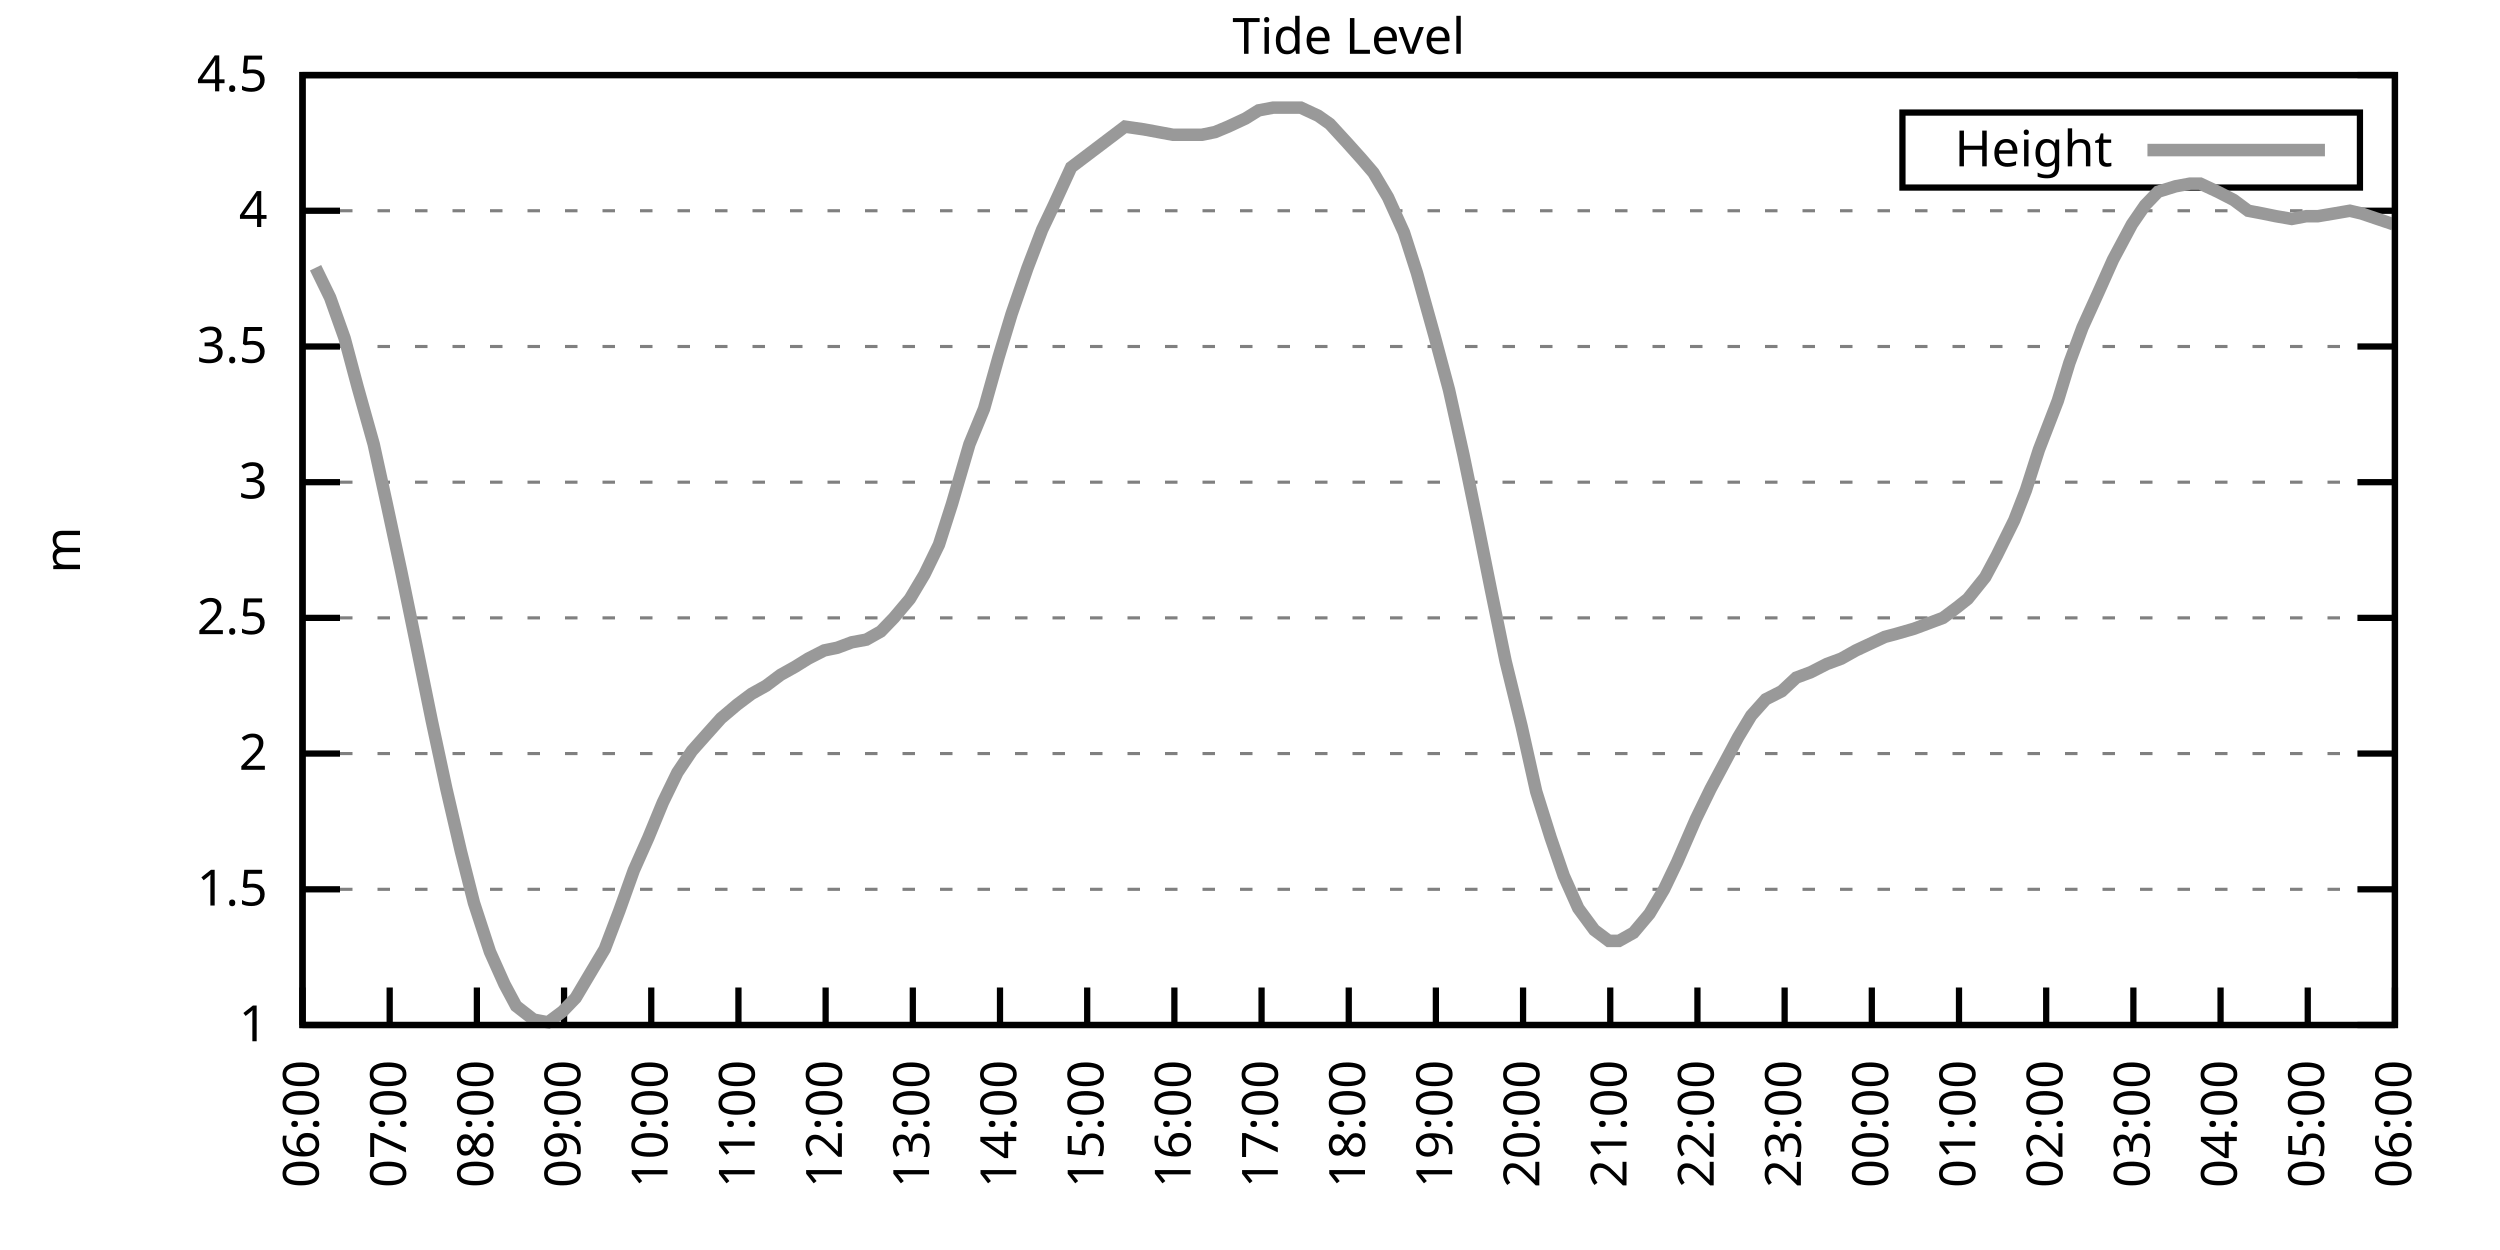
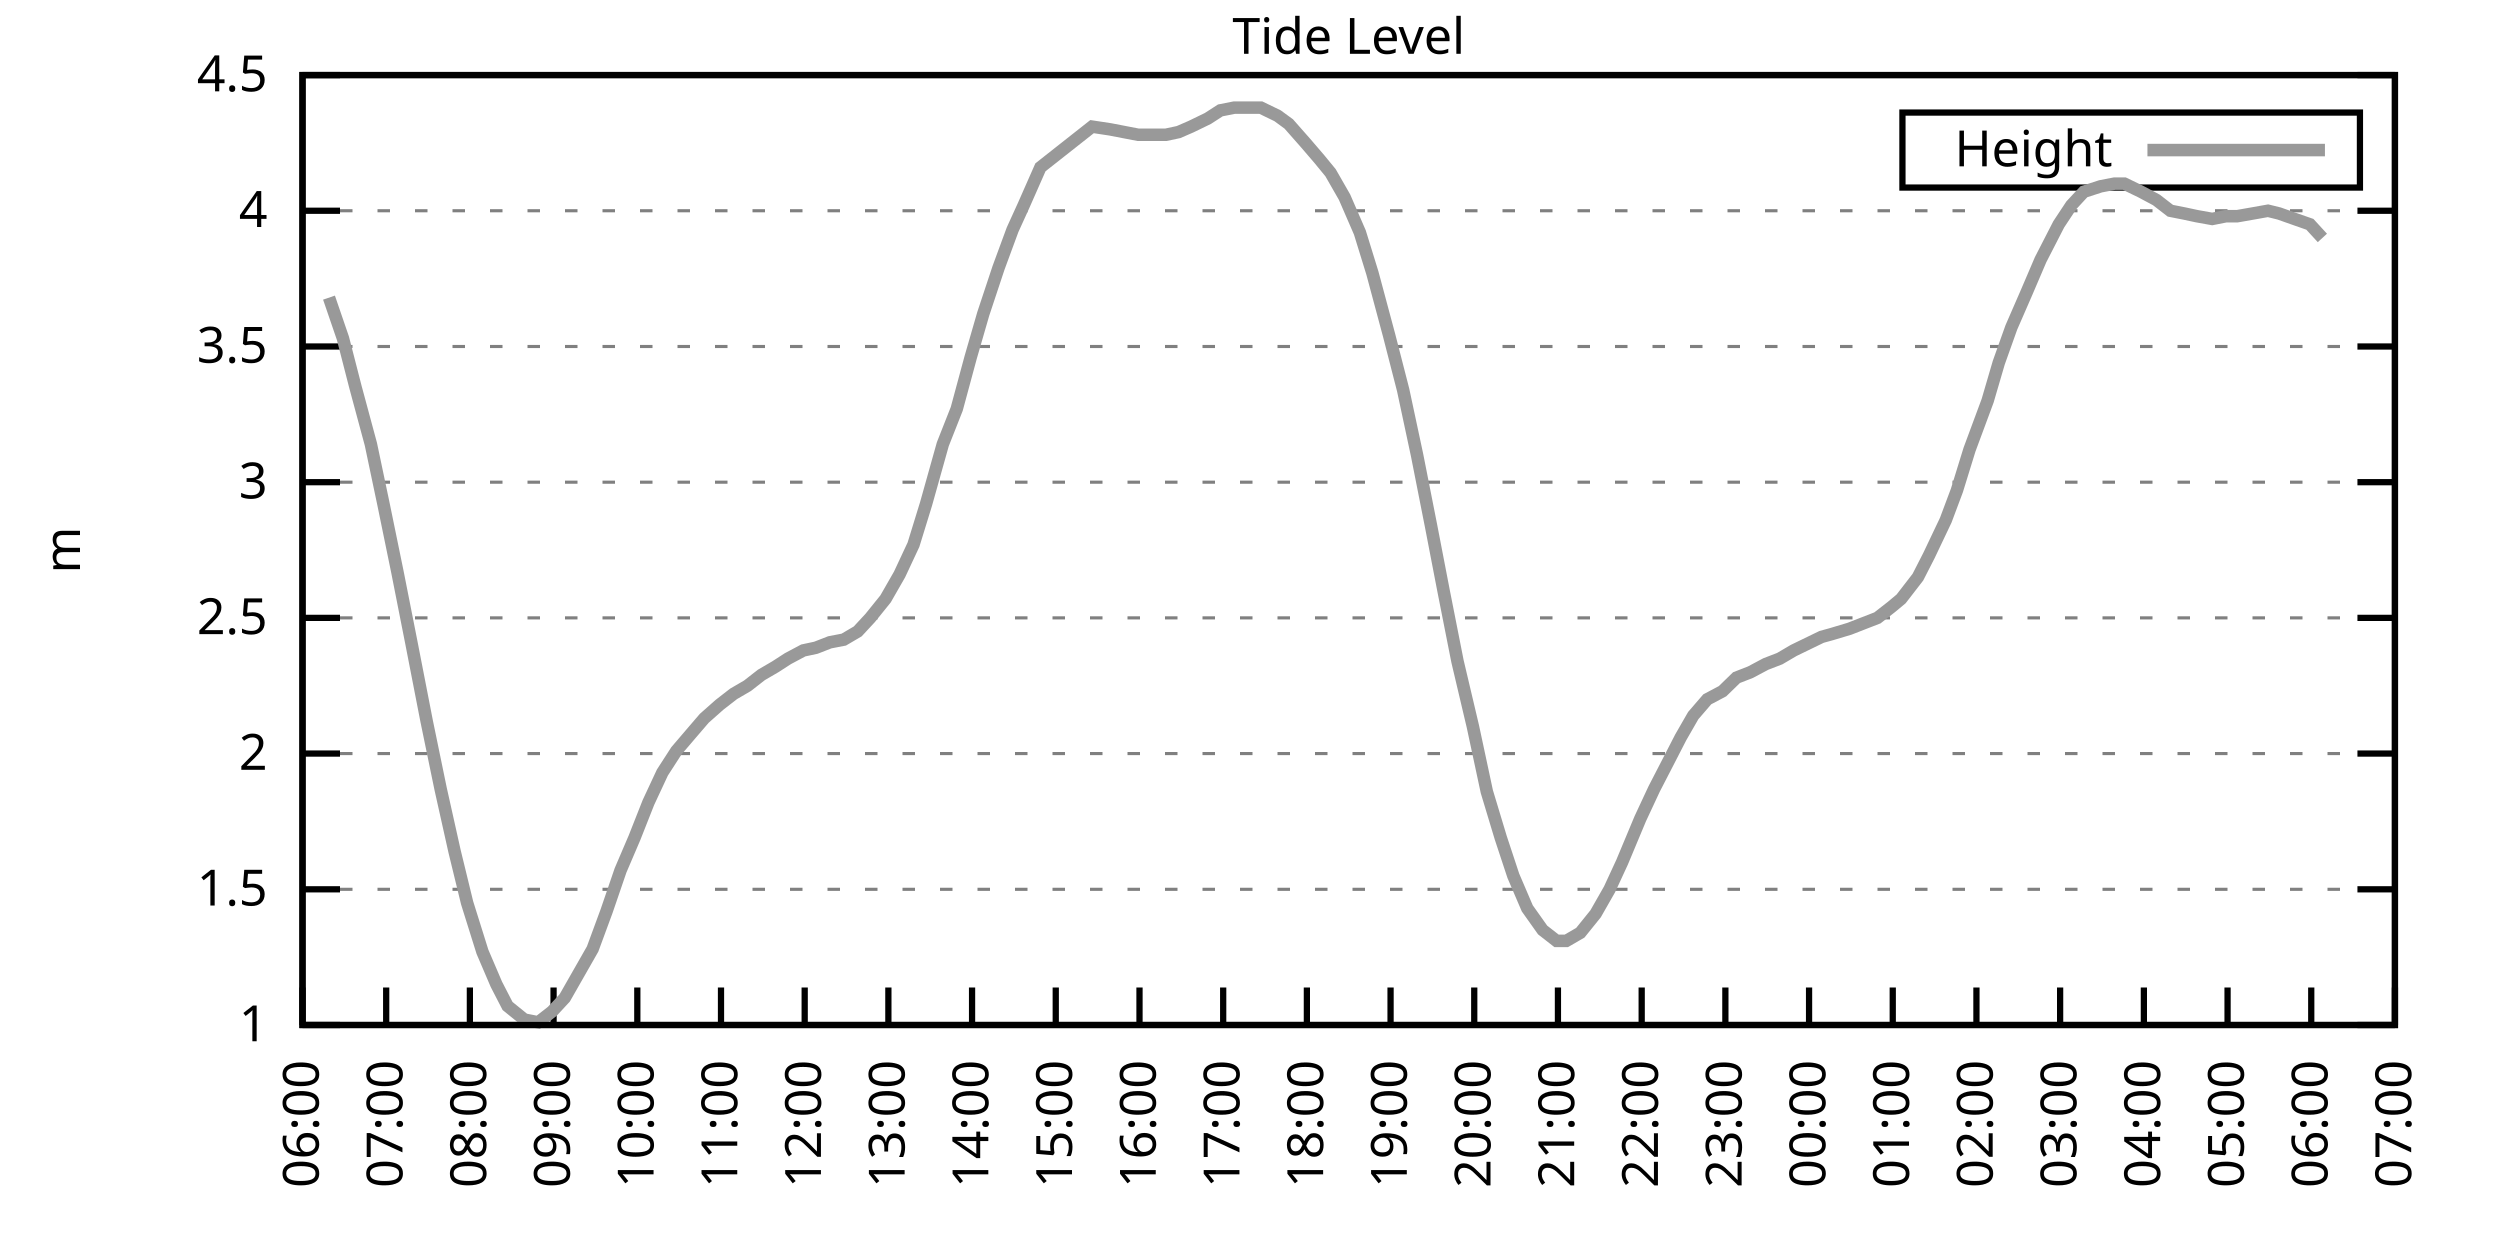
<svg xmlns="http://www.w3.org/2000/svg" xmlns:xlink="http://www.w3.org/1999/xlink" width="400" height="200" viewBox="0 0 400 200">
  <g id="gnuplot_canvas">
    <rect x="0" y="0" width="400" height="200" fill="none" />
    <defs>
      <circle id="gpDot" r="0.5" stroke-width="0.5" stroke="currentColor" />
      <path id="gpPt0" stroke-width="0.333" stroke="currentColor" d="M-1,0 h2 M0,-1 v2" />
      <path id="gpPt1" stroke-width="0.333" stroke="currentColor" d="M-1,-1 L1,1 M1,-1 L-1,1" />
      <path id="gpPt2" stroke-width="0.333" stroke="currentColor" d="M-1,0 L1,0 M0,-1 L0,1 M-1,-1 L1,1 M-1,1 L1,-1" />
      <rect id="gpPt3" stroke-width="0.333" stroke="currentColor" x="-1" y="-1" width="2" height="2" />
      <rect id="gpPt4" stroke-width="0.333" stroke="currentColor" fill="currentColor" x="-1" y="-1" width="2" height="2" />
      <circle id="gpPt5" stroke-width="0.333" stroke="currentColor" cx="0" cy="0" r="1" />
      <use xlink:href="#gpPt5" id="gpPt6" fill="currentColor" stroke="none" />
      <path id="gpPt7" stroke-width="0.333" stroke="currentColor" d="M0,-1.33 L-1.33,0.67 L1.33,0.67 z" />
      <use xlink:href="#gpPt7" id="gpPt8" fill="currentColor" stroke="none" />
      <use xlink:href="#gpPt7" id="gpPt9" stroke="currentColor" transform="rotate(180)" />
      <use xlink:href="#gpPt9" id="gpPt10" fill="currentColor" stroke="none" />
      <use xlink:href="#gpPt3" id="gpPt11" stroke="currentColor" transform="rotate(45)" />
      <use xlink:href="#gpPt11" id="gpPt12" fill="currentColor" stroke="none" />
      <path id="gpPt13" stroke-width="0.333" stroke="currentColor" d="M0,1.330 L1.265,0.411 L0.782,-1.067 L-0.782,-1.076 L-1.265,0.411 z" />
      <use xlink:href="#gpPt13" id="gpPt14" fill="currentColor" stroke="none" />
      <filter id="textbox" filterUnits="objectBoundingBox" x="0" y="0" height="1" width="1">
        <feFlood flood-color="white" flood-opacity="1" result="bgnd" />
        <feComposite in="SourceGraphic" in2="bgnd" operator="atop" />
      </filter>
      <filter id="greybox" filterUnits="objectBoundingBox" x="0" y="0" height="1" width="1">
        <feFlood flood-color="lightgrey" flood-opacity="1" result="grey" />
        <feComposite in="SourceGraphic" in2="grey" operator="atop" />
      </filter>
    </defs>
    <g fill="none" color="white" stroke="currentColor" stroke-width="1.00" stroke-linecap="butt" stroke-linejoin="miter">
</g>
    <g fill="none" color="black" stroke="currentColor" stroke-width="1.00" stroke-linecap="butt" stroke-linejoin="miter">
      <g stroke="none" shape-rendering="crispEdges">
        <polygon fill="rgb(255, 255, 255)" points="48.40,164.00 383.18,164.00 383.18,12.02 48.40,12.02 " />
      </g>
    </g>
    <g fill="none" color="black" stroke="currentColor" stroke-width="1.00" stroke-linecap="butt" stroke-linejoin="miter">
</g>
    <g fill="none" color="black" stroke="black" stroke-width="0.50" stroke-linecap="butt" stroke-linejoin="miter">
</g>
    <g fill="none" color="gray" stroke="currentColor" stroke-width="0.50" stroke-linecap="butt" stroke-linejoin="miter">
      <path stroke="gray" stroke-dasharray="2,4" class="gridline" d="M48.40,164.00 L383.19,164.00  " />
    </g>
    <g fill="none" color="gray" stroke="gray" stroke-width="1.00" stroke-linecap="butt" stroke-linejoin="miter">
</g>
    <g fill="none" color="black" stroke="currentColor" stroke-width="1.00" stroke-linecap="butt" stroke-linejoin="miter">
      <path stroke="black" d="M48.40,164.00 L54.40,164.00 M383.19,164.00 L377.19,164.00  " />
      <g transform="translate(42.80,166.60)" stroke="none" fill="black" font-family="Sans" font-size="8.00" text-anchor="end">
        <text>
          <tspan font-family="Sans"> 1</tspan>
        </text>
      </g>
    </g>
    <g fill="none" color="black" stroke="currentColor" stroke-width="1.00" stroke-linecap="butt" stroke-linejoin="miter">
</g>
    <g fill="none" color="black" stroke="black" stroke-width="0.50" stroke-linecap="butt" stroke-linejoin="miter">
</g>
    <g fill="none" color="gray" stroke="currentColor" stroke-width="0.50" stroke-linecap="butt" stroke-linejoin="miter">
      <path stroke="gray" stroke-dasharray="2,4" class="gridline" d="M48.40,142.29 L383.19,142.29  " />
    </g>
    <g fill="none" color="gray" stroke="gray" stroke-width="1.00" stroke-linecap="butt" stroke-linejoin="miter">
</g>
    <g fill="none" color="black" stroke="currentColor" stroke-width="1.00" stroke-linecap="butt" stroke-linejoin="miter">
      <path stroke="black" d="M48.40,142.29 L54.40,142.29 M383.19,142.29 L377.19,142.29  " />
      <g transform="translate(42.80,144.89)" stroke="none" fill="black" font-family="Sans" font-size="8.00" text-anchor="end">
        <text>
          <tspan font-family="Sans"> 1.5</tspan>
        </text>
      </g>
    </g>
    <g fill="none" color="black" stroke="currentColor" stroke-width="1.00" stroke-linecap="butt" stroke-linejoin="miter">
</g>
    <g fill="none" color="black" stroke="black" stroke-width="0.50" stroke-linecap="butt" stroke-linejoin="miter">
</g>
    <g fill="none" color="gray" stroke="currentColor" stroke-width="0.50" stroke-linecap="butt" stroke-linejoin="miter">
      <path stroke="gray" stroke-dasharray="2,4" class="gridline" d="M48.40,120.57 L383.19,120.57  " />
    </g>
    <g fill="none" color="gray" stroke="gray" stroke-width="1.00" stroke-linecap="butt" stroke-linejoin="miter">
</g>
    <g fill="none" color="black" stroke="currentColor" stroke-width="1.00" stroke-linecap="butt" stroke-linejoin="miter">
      <path stroke="black" d="M48.40,120.57 L54.40,120.57 M383.19,120.57 L377.19,120.57  " />
      <g transform="translate(42.80,123.17)" stroke="none" fill="black" font-family="Sans" font-size="8.00" text-anchor="end">
        <text>
          <tspan font-family="Sans"> 2</tspan>
        </text>
      </g>
    </g>
    <g fill="none" color="black" stroke="currentColor" stroke-width="1.00" stroke-linecap="butt" stroke-linejoin="miter">
</g>
    <g fill="none" color="black" stroke="black" stroke-width="0.50" stroke-linecap="butt" stroke-linejoin="miter">
</g>
    <g fill="none" color="gray" stroke="currentColor" stroke-width="0.50" stroke-linecap="butt" stroke-linejoin="miter">
      <path stroke="gray" stroke-dasharray="2,4" class="gridline" d="M48.40,98.86 L383.19,98.86  " />
    </g>
    <g fill="none" color="gray" stroke="gray" stroke-width="1.00" stroke-linecap="butt" stroke-linejoin="miter">
</g>
    <g fill="none" color="black" stroke="currentColor" stroke-width="1.00" stroke-linecap="butt" stroke-linejoin="miter">
      <path stroke="black" d="M48.40,98.86 L54.40,98.86 M383.19,98.86 L377.19,98.86  " />
      <g transform="translate(42.80,101.46)" stroke="none" fill="black" font-family="Sans" font-size="8.00" text-anchor="end">
        <text>
          <tspan font-family="Sans"> 2.5</tspan>
        </text>
      </g>
    </g>
    <g fill="none" color="black" stroke="currentColor" stroke-width="1.00" stroke-linecap="butt" stroke-linejoin="miter">
</g>
    <g fill="none" color="black" stroke="black" stroke-width="0.50" stroke-linecap="butt" stroke-linejoin="miter">
</g>
    <g fill="none" color="gray" stroke="currentColor" stroke-width="0.50" stroke-linecap="butt" stroke-linejoin="miter">
      <path stroke="gray" stroke-dasharray="2,4" class="gridline" d="M48.40,77.15 L383.19,77.15  " />
    </g>
    <g fill="none" color="gray" stroke="gray" stroke-width="1.00" stroke-linecap="butt" stroke-linejoin="miter">
</g>
    <g fill="none" color="black" stroke="currentColor" stroke-width="1.00" stroke-linecap="butt" stroke-linejoin="miter">
      <path stroke="black" d="M48.40,77.15 L54.40,77.15 M383.19,77.15 L377.19,77.15  " />
      <g transform="translate(42.80,79.75)" stroke="none" fill="black" font-family="Sans" font-size="8.00" text-anchor="end">
        <text>
          <tspan font-family="Sans"> 3</tspan>
        </text>
      </g>
    </g>
    <g fill="none" color="black" stroke="currentColor" stroke-width="1.00" stroke-linecap="butt" stroke-linejoin="miter">
</g>
    <g fill="none" color="black" stroke="black" stroke-width="0.50" stroke-linecap="butt" stroke-linejoin="miter">
</g>
    <g fill="none" color="gray" stroke="currentColor" stroke-width="0.50" stroke-linecap="butt" stroke-linejoin="miter">
      <path stroke="gray" stroke-dasharray="2,4" class="gridline" d="M48.40,55.44 L383.19,55.44  " />
    </g>
    <g fill="none" color="gray" stroke="gray" stroke-width="1.00" stroke-linecap="butt" stroke-linejoin="miter">
</g>
    <g fill="none" color="black" stroke="currentColor" stroke-width="1.00" stroke-linecap="butt" stroke-linejoin="miter">
      <path stroke="black" d="M48.40,55.44 L54.40,55.44 M383.19,55.44 L377.19,55.44  " />
      <g transform="translate(42.80,58.04)" stroke="none" fill="black" font-family="Sans" font-size="8.00" text-anchor="end">
        <text>
          <tspan font-family="Sans"> 3.5</tspan>
        </text>
      </g>
    </g>
    <g fill="none" color="black" stroke="currentColor" stroke-width="1.00" stroke-linecap="butt" stroke-linejoin="miter">
</g>
    <g fill="none" color="black" stroke="black" stroke-width="0.50" stroke-linecap="butt" stroke-linejoin="miter">
</g>
    <g fill="none" color="gray" stroke="currentColor" stroke-width="0.50" stroke-linecap="butt" stroke-linejoin="miter">
      <path stroke="gray" stroke-dasharray="2,4" class="gridline" d="M48.40,33.72 L383.19,33.72  " />
    </g>
    <g fill="none" color="gray" stroke="gray" stroke-width="1.00" stroke-linecap="butt" stroke-linejoin="miter">
</g>
    <g fill="none" color="black" stroke="currentColor" stroke-width="1.00" stroke-linecap="butt" stroke-linejoin="miter">
      <path stroke="black" d="M48.40,33.72 L54.40,33.72 M383.19,33.72 L377.19,33.72  " />
      <g transform="translate(42.80,36.32)" stroke="none" fill="black" font-family="Sans" font-size="8.00" text-anchor="end">
        <text>
          <tspan font-family="Sans"> 4</tspan>
        </text>
      </g>
    </g>
    <g fill="none" color="black" stroke="currentColor" stroke-width="1.00" stroke-linecap="butt" stroke-linejoin="miter">
</g>
    <g fill="none" color="black" stroke="black" stroke-width="0.50" stroke-linecap="butt" stroke-linejoin="miter">
</g>
    <g fill="none" color="gray" stroke="currentColor" stroke-width="0.50" stroke-linecap="butt" stroke-linejoin="miter">
      <path stroke="gray" stroke-dasharray="2,4" class="gridline" d="M48.40,12.01 L383.19,12.01  " />
    </g>
    <g fill="none" color="gray" stroke="gray" stroke-width="1.00" stroke-linecap="butt" stroke-linejoin="miter">
</g>
    <g fill="none" color="black" stroke="currentColor" stroke-width="1.00" stroke-linecap="butt" stroke-linejoin="miter">
      <path stroke="black" d="M48.40,12.01 L54.40,12.01 M383.19,12.01 L377.19,12.01  " />
      <g transform="translate(42.80,14.61)" stroke="none" fill="black" font-family="Sans" font-size="8.00" text-anchor="end">
        <text>
          <tspan font-family="Sans"> 4.5</tspan>
        </text>
      </g>
    </g>
    <g fill="none" color="black" stroke="currentColor" stroke-width="1.00" stroke-linecap="butt" stroke-linejoin="miter">
      <path stroke="black" d="M48.40,164.00 L48.40,158.00  " />
      <g transform="translate(51.00,169.60) rotate(270.00)" stroke="none" fill="black" font-family="Sans" font-size="8.00" text-anchor="end">
        <text>
          <tspan font-family="Sans">06:00</tspan>
        </text>
      </g>
    </g>
    <g fill="none" color="black" stroke="currentColor" stroke-width="1.00" stroke-linecap="butt" stroke-linejoin="miter">
-       <path stroke="black" d="M62.35,164.00 L62.35,158.00  " />
-       <g transform="translate(64.95,169.60) rotate(270.00)" stroke="none" fill="black" font-family="Sans" font-size="8.00" text-anchor="end">
+       <path stroke="black" d="M61.79,164.00 L61.79,158.00  " />
+       <g transform="translate(64.39,169.60) rotate(270.00)" stroke="none" fill="black" font-family="Sans" font-size="8.00" text-anchor="end">
        <text>
          <tspan font-family="Sans">07:00</tspan>
        </text>
      </g>
    </g>
    <g fill="none" color="black" stroke="currentColor" stroke-width="1.00" stroke-linecap="butt" stroke-linejoin="miter">
-       <path stroke="black" d="M76.30,164.00 L76.30,158.00  " />
-       <g transform="translate(78.90,169.60) rotate(270.00)" stroke="none" fill="black" font-family="Sans" font-size="8.00" text-anchor="end">
+       <path stroke="black" d="M75.18,164.00 L75.18,158.00  " />
+       <g transform="translate(77.78,169.60) rotate(270.00)" stroke="none" fill="black" font-family="Sans" font-size="8.00" text-anchor="end">
        <text>
          <tspan font-family="Sans">08:00</tspan>
        </text>
      </g>
    </g>
    <g fill="none" color="black" stroke="currentColor" stroke-width="1.00" stroke-linecap="butt" stroke-linejoin="miter">
-       <path stroke="black" d="M90.25,164.00 L90.25,158.00  " />
-       <g transform="translate(92.85,169.60) rotate(270.00)" stroke="none" fill="black" font-family="Sans" font-size="8.00" text-anchor="end">
+       <path stroke="black" d="M88.57,164.00 L88.57,158.00  " />
+       <g transform="translate(91.17,169.60) rotate(270.00)" stroke="none" fill="black" font-family="Sans" font-size="8.00" text-anchor="end">
        <text>
          <tspan font-family="Sans">09:00</tspan>
        </text>
      </g>
    </g>
    <g fill="none" color="black" stroke="currentColor" stroke-width="1.00" stroke-linecap="butt" stroke-linejoin="miter">
-       <path stroke="black" d="M104.20,164.00 L104.20,158.00  " />
-       <g transform="translate(106.80,169.60) rotate(270.00)" stroke="none" fill="black" font-family="Sans" font-size="8.00" text-anchor="end">
+       <path stroke="black" d="M101.97,164.00 L101.97,158.00  " />
+       <g transform="translate(104.57,169.60) rotate(270.00)" stroke="none" fill="black" font-family="Sans" font-size="8.00" text-anchor="end">
        <text>
          <tspan font-family="Sans">10:00</tspan>
        </text>
      </g>
    </g>
    <g fill="none" color="black" stroke="currentColor" stroke-width="1.00" stroke-linecap="butt" stroke-linejoin="miter">
-       <path stroke="black" d="M118.15,164.00 L118.15,158.00  " />
-       <g transform="translate(120.75,169.60) rotate(270.00)" stroke="none" fill="black" font-family="Sans" font-size="8.00" text-anchor="end">
+       <path stroke="black" d="M115.36,164.00 L115.36,158.00  " />
+       <g transform="translate(117.96,169.60) rotate(270.00)" stroke="none" fill="black" font-family="Sans" font-size="8.00" text-anchor="end">
        <text>
          <tspan font-family="Sans">11:00</tspan>
        </text>
      </g>
    </g>
    <g fill="none" color="black" stroke="currentColor" stroke-width="1.00" stroke-linecap="butt" stroke-linejoin="miter">
-       <path stroke="black" d="M132.10,164.00 L132.10,158.00  " />
-       <g transform="translate(134.70,169.60) rotate(270.00)" stroke="none" fill="black" font-family="Sans" font-size="8.00" text-anchor="end">
+       <path stroke="black" d="M128.75,164.00 L128.75,158.00  " />
+       <g transform="translate(131.35,169.60) rotate(270.00)" stroke="none" fill="black" font-family="Sans" font-size="8.00" text-anchor="end">
        <text>
          <tspan font-family="Sans">12:00</tspan>
        </text>
      </g>
    </g>
    <g fill="none" color="black" stroke="currentColor" stroke-width="1.00" stroke-linecap="butt" stroke-linejoin="miter">
-       <path stroke="black" d="M146.05,164.00 L146.05,158.00  " />
-       <g transform="translate(148.65,169.60) rotate(270.00)" stroke="none" fill="black" font-family="Sans" font-size="8.00" text-anchor="end">
+       <path stroke="black" d="M142.14,164.00 L142.14,158.00  " />
+       <g transform="translate(144.74,169.60) rotate(270.00)" stroke="none" fill="black" font-family="Sans" font-size="8.00" text-anchor="end">
        <text>
          <tspan font-family="Sans">13:00</tspan>
        </text>
      </g>
    </g>
    <g fill="none" color="black" stroke="currentColor" stroke-width="1.00" stroke-linecap="butt" stroke-linejoin="miter">
-       <path stroke="black" d="M160.00,164.00 L160.00,158.00  " />
-       <g transform="translate(162.60,169.60) rotate(270.00)" stroke="none" fill="black" font-family="Sans" font-size="8.00" text-anchor="end">
+       <path stroke="black" d="M155.53,164.00 L155.53,158.00  " />
+       <g transform="translate(158.13,169.60) rotate(270.00)" stroke="none" fill="black" font-family="Sans" font-size="8.00" text-anchor="end">
        <text>
          <tspan font-family="Sans">14:00</tspan>
        </text>
      </g>
    </g>
    <g fill="none" color="black" stroke="currentColor" stroke-width="1.00" stroke-linecap="butt" stroke-linejoin="miter">
-       <path stroke="black" d="M173.95,164.00 L173.95,158.00  " />
-       <g transform="translate(176.55,169.60) rotate(270.00)" stroke="none" fill="black" font-family="Sans" font-size="8.00" text-anchor="end">
+       <path stroke="black" d="M168.92,164.00 L168.92,158.00  " />
+       <g transform="translate(171.52,169.60) rotate(270.00)" stroke="none" fill="black" font-family="Sans" font-size="8.00" text-anchor="end">
        <text>
          <tspan font-family="Sans">15:00</tspan>
        </text>
      </g>
    </g>
    <g fill="none" color="black" stroke="currentColor" stroke-width="1.00" stroke-linecap="butt" stroke-linejoin="miter">
-       <path stroke="black" d="M187.90,164.00 L187.90,158.00  " />
-       <g transform="translate(190.50,169.60) rotate(270.00)" stroke="none" fill="black" font-family="Sans" font-size="8.00" text-anchor="end">
+       <path stroke="black" d="M182.32,164.00 L182.32,158.00  " />
+       <g transform="translate(184.92,169.60) rotate(270.00)" stroke="none" fill="black" font-family="Sans" font-size="8.00" text-anchor="end">
        <text>
          <tspan font-family="Sans">16:00</tspan>
        </text>
      </g>
    </g>
    <g fill="none" color="black" stroke="currentColor" stroke-width="1.00" stroke-linecap="butt" stroke-linejoin="miter">
-       <path stroke="black" d="M201.85,164.00 L201.85,158.00  " />
-       <g transform="translate(204.45,169.60) rotate(270.00)" stroke="none" fill="black" font-family="Sans" font-size="8.00" text-anchor="end">
+       <path stroke="black" d="M195.71,164.00 L195.71,158.00  " />
+       <g transform="translate(198.31,169.60) rotate(270.00)" stroke="none" fill="black" font-family="Sans" font-size="8.00" text-anchor="end">
        <text>
          <tspan font-family="Sans">17:00</tspan>
        </text>
      </g>
    </g>
    <g fill="none" color="black" stroke="currentColor" stroke-width="1.00" stroke-linecap="butt" stroke-linejoin="miter">
-       <path stroke="black" d="M215.80,164.00 L215.80,158.00  " />
-       <g transform="translate(218.40,169.60) rotate(270.00)" stroke="none" fill="black" font-family="Sans" font-size="8.00" text-anchor="end">
+       <path stroke="black" d="M209.10,164.00 L209.10,158.00  " />
+       <g transform="translate(211.70,169.60) rotate(270.00)" stroke="none" fill="black" font-family="Sans" font-size="8.00" text-anchor="end">
        <text>
          <tspan font-family="Sans">18:00</tspan>
        </text>
      </g>
    </g>
    <g fill="none" color="black" stroke="currentColor" stroke-width="1.00" stroke-linecap="butt" stroke-linejoin="miter">
-       <path stroke="black" d="M229.74,164.00 L229.74,158.00  " />
-       <g transform="translate(232.34,169.60) rotate(270.00)" stroke="none" fill="black" font-family="Sans" font-size="8.00" text-anchor="end">
+       <path stroke="black" d="M222.49,164.00 L222.49,158.00  " />
+       <g transform="translate(225.09,169.60) rotate(270.00)" stroke="none" fill="black" font-family="Sans" font-size="8.00" text-anchor="end">
        <text>
          <tspan font-family="Sans">19:00</tspan>
        </text>
      </g>
    </g>
    <g fill="none" color="black" stroke="currentColor" stroke-width="1.00" stroke-linecap="butt" stroke-linejoin="miter">
-       <path stroke="black" d="M243.69,164.00 L243.69,158.00  " />
-       <g transform="translate(246.29,169.60) rotate(270.00)" stroke="none" fill="black" font-family="Sans" font-size="8.00" text-anchor="end">
+       <path stroke="black" d="M235.88,164.00 L235.88,158.00  " />
+       <g transform="translate(238.48,169.60) rotate(270.00)" stroke="none" fill="black" font-family="Sans" font-size="8.00" text-anchor="end">
        <text>
          <tspan font-family="Sans">20:00</tspan>
        </text>
      </g>
    </g>
    <g fill="none" color="black" stroke="currentColor" stroke-width="1.00" stroke-linecap="butt" stroke-linejoin="miter">
-       <path stroke="black" d="M257.64,164.00 L257.64,158.00  " />
-       <g transform="translate(260.24,169.60) rotate(270.00)" stroke="none" fill="black" font-family="Sans" font-size="8.00" text-anchor="end">
+       <path stroke="black" d="M249.27,164.00 L249.27,158.00  " />
+       <g transform="translate(251.87,169.60) rotate(270.00)" stroke="none" fill="black" font-family="Sans" font-size="8.00" text-anchor="end">
        <text>
          <tspan font-family="Sans">21:00</tspan>
        </text>
      </g>
    </g>
    <g fill="none" color="black" stroke="currentColor" stroke-width="1.00" stroke-linecap="butt" stroke-linejoin="miter">
-       <path stroke="black" d="M271.59,164.00 L271.59,158.00  " />
-       <g transform="translate(274.19,169.60) rotate(270.00)" stroke="none" fill="black" font-family="Sans" font-size="8.00" text-anchor="end">
+       <path stroke="black" d="M262.67,164.00 L262.67,158.00  " />
+       <g transform="translate(265.27,169.60) rotate(270.00)" stroke="none" fill="black" font-family="Sans" font-size="8.00" text-anchor="end">
        <text>
          <tspan font-family="Sans">22:00</tspan>
        </text>
      </g>
    </g>
    <g fill="none" color="black" stroke="currentColor" stroke-width="1.00" stroke-linecap="butt" stroke-linejoin="miter">
-       <path stroke="black" d="M285.54,164.00 L285.54,158.00  " />
-       <g transform="translate(288.14,169.60) rotate(270.00)" stroke="none" fill="black" font-family="Sans" font-size="8.00" text-anchor="end">
+       <path stroke="black" d="M276.06,164.00 L276.06,158.00  " />
+       <g transform="translate(278.66,169.60) rotate(270.00)" stroke="none" fill="black" font-family="Sans" font-size="8.00" text-anchor="end">
        <text>
          <tspan font-family="Sans">23:00</tspan>
        </text>
      </g>
    </g>
    <g fill="none" color="black" stroke="currentColor" stroke-width="1.00" stroke-linecap="butt" stroke-linejoin="miter">
-       <path stroke="black" d="M299.49,164.00 L299.49,158.00  " />
-       <g transform="translate(302.09,169.60) rotate(270.00)" stroke="none" fill="black" font-family="Sans" font-size="8.00" text-anchor="end">
+       <path stroke="black" d="M289.45,164.00 L289.45,158.00  " />
+       <g transform="translate(292.05,169.60) rotate(270.00)" stroke="none" fill="black" font-family="Sans" font-size="8.00" text-anchor="end">
        <text>
          <tspan font-family="Sans">00:00</tspan>
        </text>
      </g>
    </g>
    <g fill="none" color="black" stroke="currentColor" stroke-width="1.00" stroke-linecap="butt" stroke-linejoin="miter">
-       <path stroke="black" d="M313.44,164.00 L313.44,158.00  " />
-       <g transform="translate(316.04,169.60) rotate(270.00)" stroke="none" fill="black" font-family="Sans" font-size="8.00" text-anchor="end">
+       <path stroke="black" d="M302.84,164.00 L302.84,158.00  " />
+       <g transform="translate(305.44,169.60) rotate(270.00)" stroke="none" fill="black" font-family="Sans" font-size="8.00" text-anchor="end">
        <text>
          <tspan font-family="Sans">01:00</tspan>
        </text>
      </g>
    </g>
    <g fill="none" color="black" stroke="currentColor" stroke-width="1.00" stroke-linecap="butt" stroke-linejoin="miter">
-       <path stroke="black" d="M327.39,164.00 L327.39,158.00  " />
-       <g transform="translate(329.99,169.60) rotate(270.00)" stroke="none" fill="black" font-family="Sans" font-size="8.00" text-anchor="end">
+       <path stroke="black" d="M316.23,164.00 L316.23,158.00  " />
+       <g transform="translate(318.83,169.60) rotate(270.00)" stroke="none" fill="black" font-family="Sans" font-size="8.00" text-anchor="end">
        <text>
          <tspan font-family="Sans">02:00</tspan>
        </text>
      </g>
    </g>
    <g fill="none" color="black" stroke="currentColor" stroke-width="1.00" stroke-linecap="butt" stroke-linejoin="miter">
-       <path stroke="black" d="M341.34,164.00 L341.34,158.00  " />
-       <g transform="translate(343.94,169.60) rotate(270.00)" stroke="none" fill="black" font-family="Sans" font-size="8.00" text-anchor="end">
+       <path stroke="black" d="M329.62,164.00 L329.62,158.00  " />
+       <g transform="translate(332.22,169.60) rotate(270.00)" stroke="none" fill="black" font-family="Sans" font-size="8.00" text-anchor="end">
        <text>
          <tspan font-family="Sans">03:00</tspan>
        </text>
      </g>
    </g>
    <g fill="none" color="black" stroke="currentColor" stroke-width="1.00" stroke-linecap="butt" stroke-linejoin="miter">
-       <path stroke="black" d="M355.29,164.00 L355.29,158.00  " />
-       <g transform="translate(357.89,169.60) rotate(270.00)" stroke="none" fill="black" font-family="Sans" font-size="8.00" text-anchor="end">
+       <path stroke="black" d="M343.02,164.00 L343.02,158.00  " />
+       <g transform="translate(345.62,169.60) rotate(270.00)" stroke="none" fill="black" font-family="Sans" font-size="8.00" text-anchor="end">
        <text>
          <tspan font-family="Sans">04:00</tspan>
        </text>
      </g>
    </g>
    <g fill="none" color="black" stroke="currentColor" stroke-width="1.00" stroke-linecap="butt" stroke-linejoin="miter">
-       <path stroke="black" d="M369.24,164.00 L369.24,158.00  " />
-       <g transform="translate(371.84,169.60) rotate(270.00)" stroke="none" fill="black" font-family="Sans" font-size="8.00" text-anchor="end">
+       <path stroke="black" d="M356.41,164.00 L356.41,158.00  " />
+       <g transform="translate(359.01,169.60) rotate(270.00)" stroke="none" fill="black" font-family="Sans" font-size="8.00" text-anchor="end">
        <text>
          <tspan font-family="Sans">05:00</tspan>
+         </text>
+       </g>
+     </g>
+     <g fill="none" color="black" stroke="currentColor" stroke-width="1.00" stroke-linecap="butt" stroke-linejoin="miter">
+       <path stroke="black" d="M369.80,164.00 L369.80,158.00  " />
+       <g transform="translate(372.40,169.60) rotate(270.00)" stroke="none" fill="black" font-family="Sans" font-size="8.00" text-anchor="end">
+         <text>
+           <tspan font-family="Sans">06:00</tspan>
        </text>
      </g>
    </g>
    <g fill="none" color="black" stroke="currentColor" stroke-width="1.00" stroke-linecap="butt" stroke-linejoin="miter">
      <path stroke="black" d="M383.19,164.00 L383.19,158.00  " />
      <g transform="translate(385.79,169.60) rotate(270.00)" stroke="none" fill="black" font-family="Sans" font-size="8.00" text-anchor="end">
        <text>
-           <tspan font-family="Sans">06:00</tspan>
+           <tspan font-family="Sans">07:00</tspan>
        </text>
      </g>
    </g>
    <g fill="none" color="black" stroke="currentColor" stroke-width="1.00" stroke-linecap="butt" stroke-linejoin="miter">
</g>
    <g fill="none" color="black" stroke="currentColor" stroke-width="1.00" stroke-linecap="butt" stroke-linejoin="miter">
      <path stroke="black" d="M48.40,12.01 L48.40,164.00 L383.19,164.00 L383.19,12.01 L48.40,12.01 Z  " />
    </g>
    <g fill="none" color="black" stroke="currentColor" stroke-width="1.00" stroke-linecap="butt" stroke-linejoin="miter">
</g>
    <g fill="none" color="black" stroke="currentColor" stroke-width="1.00" stroke-linecap="butt" stroke-linejoin="miter">
      <path stroke="black" d="M304.39,30.01 L304.39,18.01 L377.59,18.01 L377.59,30.01 L304.39,30.01 Z  " />
    </g>
    <g id="Tide_level_plot_1">
      <g fill="none" color="white" stroke="black" stroke-width="2.00" stroke-linecap="butt" stroke-linejoin="miter">
</g>
      <g fill="none" color="black" stroke="currentColor" stroke-width="2.00" stroke-linecap="butt" stroke-linejoin="miter">
        <g transform="translate(337.99,26.61)" stroke="none" fill="black" font-family="Sans" font-size="8.00" text-anchor="end">
          <text>
            <tspan font-family="Sans">Height</tspan>
          </text>
        </g>
      </g>
      <g fill="none" color="black" stroke="currentColor" stroke-width="2.00" stroke-linecap="butt" stroke-linejoin="miter">
-         <path stroke="rgb(153, 153, 153)" d="M343.59,24.01 L371.99,24.01 M50.49,42.84 L52.82,47.62 L55.14,54.13 L57.23,61.95 L59.79,71.07 L61.88,80.62   L64.21,91.48 L66.53,102.77 L69.09,115.36 L71.42,126.22 L73.74,136.21 L75.83,144.46 L78.39,152.28 L80.72,157.49   L82.58,160.96 L85.37,163.13 L87.69,163.57 L90.02,161.83 L92.11,159.66 L94.43,155.75 L96.76,151.84 L99.08,145.76   L101.41,139.25 L103.73,134.04 L106.06,128.39 L108.38,123.61 L110.71,120.14 L113.03,117.53 L115.36,114.93 L117.92,112.76   L120.24,111.02 L122.57,109.72 L124.89,107.98 L127.22,106.68 L129.31,105.38 L131.87,104.07 L133.96,103.64 L136.28,102.77   L138.61,102.34 L140.93,101.03 L143.02,98.86 L145.58,95.82 L147.91,91.91 L150.23,87.14 L152.32,80.62 L155.11,71.07   L157.44,65.42 L159.76,57.17 L161.86,50.22 L164.41,42.84 L166.74,36.76 L168.60,32.85 L171.39,26.77 L179.99,20.26   L183.01,20.70 L185.34,21.13 L187.66,21.56 L189.99,21.56 L192.31,21.56 L194.41,21.13 L196.50,20.26 L199.29,18.96   L201.38,17.66 L203.71,17.22 L206.03,17.22 L208.12,17.22 L210.91,18.52 L212.77,19.83 L215.56,22.87 L217.89,25.47   L219.75,27.64 L222.07,31.55 L224.63,37.20 L226.72,43.71 L229.51,53.70 L231.84,62.38 L234.16,72.81 L236.49,84.10   L238.58,94.52 L240.90,105.81 L243.46,116.23 L245.79,126.65 L248.11,134.04 L250.20,140.12 L252.53,145.33 L255.09,148.80   L257.41,150.54 L259.04,150.54 L261.36,149.24 L263.92,146.20 L266.25,142.29 L268.34,137.94 L271.36,131.00 L273.69,126.22   L276.01,121.88 L278.10,117.97 L280.20,114.49 L282.52,111.89 L285.08,110.59 L287.40,108.42 L289.73,107.55 L292.29,106.24   L294.61,105.38 L296.94,104.07 L298.80,103.20 L301.58,101.90 L303.21,101.47 L306.23,100.60 L308.56,99.73 L310.88,98.86   L313.21,97.12 L314.84,95.82 L317.63,92.35 L319.49,88.87 L322.28,83.23 L324.14,78.45 L326.23,71.94 L329.25,64.12   L331.11,58.04 L333.20,52.40 L335.76,46.75 L338.09,41.54 L341.11,35.89 L343.20,32.85 L345.29,30.68 L348.08,29.81   L350.41,29.38 L352.04,29.38 L354.83,30.68 L357.38,31.99 L359.71,33.72 L362.03,34.16 L364.13,34.59 L366.68,35.03   L369.01,34.59 L370.87,34.59 L373.43,34.16 L375.98,33.72 L377.84,34.16 L380.40,35.03 L382.96,35.89  " />
+         <path stroke="rgb(153, 153, 153)" d="M343.59,24.01 L371.99,24.01 M52.64,47.62 L54.87,54.13 L56.88,61.95 L59.34,71.07 L61.35,80.62 L63.58,91.48   L65.81,102.77 L68.26,115.36 L70.50,126.22 L72.73,136.21 L74.74,144.46 L77.19,152.28 L79.42,157.49 L81.21,160.96   L83.89,163.13 L86.12,163.57 L88.35,161.83 L90.36,159.66 L92.59,155.75 L94.82,151.84 L97.06,145.76 L99.29,139.25   L101.52,134.04 L103.75,128.39 L105.98,123.61 L108.22,120.14 L110.45,117.53 L112.68,114.93 L115.13,112.76 L117.37,111.02   L119.60,109.72 L121.83,107.98 L124.06,106.68 L126.07,105.38 L128.53,104.07 L130.54,103.64 L132.77,102.77 L135.00,102.34   L137.23,101.03 L139.24,98.86 L141.69,95.82 L143.93,91.91 L146.16,87.14 L148.17,80.62 L150.85,71.07 L153.08,65.42   L155.31,57.17 L157.32,50.22 L159.77,42.84 L162.01,36.76 L163.79,32.85 L166.47,26.77 L174.73,20.26 L177.63,20.70   L179.86,21.13 L182.09,21.56 L184.32,21.56 L186.56,21.56 L188.57,21.13 L190.57,20.26 L193.25,18.96 L195.26,17.66   L197.49,17.22 L199.73,17.22 L201.73,17.22 L204.41,18.52 L206.20,19.83 L208.88,22.87 L211.11,25.47 L212.89,27.64   L215.13,31.55 L217.58,37.20 L219.59,43.71 L222.27,53.70 L224.50,62.38 L226.73,72.81 L228.96,84.10 L230.97,94.52   L233.20,105.81 L235.66,116.23 L237.89,126.65 L240.12,134.04 L242.13,140.12 L244.36,145.33 L246.82,148.80 L249.05,150.54   L250.61,150.54 L252.85,149.24 L255.30,146.20 L257.53,142.29 L259.54,137.94 L262.44,131.00 L264.67,126.22 L266.91,121.88   L268.92,117.97 L270.92,114.49 L273.16,111.89 L275.61,110.59 L277.84,108.42 L280.07,107.55 L282.53,106.24 L284.76,105.38   L286.99,104.07 L288.78,103.20 L291.46,101.90 L293.02,101.47 L295.92,100.60 L298.15,99.73 L300.39,98.86 L302.62,97.12   L304.18,95.82 L306.86,92.35 L308.64,88.87 L311.32,83.23 L313.11,78.45 L315.12,71.94 L318.02,64.12 L319.80,58.04   L321.81,52.40 L324.27,46.75 L326.50,41.54 L329.40,35.89 L331.41,32.85 L333.42,30.68 L336.10,29.81 L338.33,29.38   L339.89,29.38 L342.57,30.68 L345.02,31.99 L347.26,33.72 L349.49,34.16 L351.50,34.59 L353.95,35.03 L356.18,34.59   L357.97,34.59 L360.42,34.16 L362.88,33.72 L364.66,34.16 L367.12,35.03 L369.58,35.89 L371.58,38.07  " />
      </g>
    </g>
    <g fill="none" color="black" stroke="currentColor" stroke-width="2.00" stroke-linecap="butt" stroke-linejoin="miter">
</g>
    <g fill="none" color="black" stroke="black" stroke-width="1.00" stroke-linecap="butt" stroke-linejoin="miter">
</g>
    <g fill="none" color="black" stroke="currentColor" stroke-width="1.00" stroke-linecap="butt" stroke-linejoin="miter">
      <path stroke="black" d="M48.40,12.01 L48.40,164.00 L383.19,164.00 L383.19,12.01 L48.40,12.01 Z  " />
      <g transform="translate(12.80,88.01) rotate(270.00)" stroke="none" fill="black" font-family="Sans" font-size="8.00" text-anchor="middle">
        <text>
          <tspan font-family="Sans">m</tspan>
        </text>
      </g>
    </g>
    <g fill="none" color="black" stroke="currentColor" stroke-width="1.00" stroke-linecap="butt" stroke-linejoin="miter">
</g>
    <g fill="none" color="black" stroke="currentColor" stroke-width="1.00" stroke-linecap="butt" stroke-linejoin="miter">
      <g transform="translate(215.79,8.61)" stroke="none" fill="black" font-family="Sans" font-size="8.00" text-anchor="middle">
        <text>
          <tspan font-family="Sans">Tide Level</tspan>
        </text>
      </g>
    </g>
    <g fill="none" color="black" stroke="currentColor" stroke-width="1.00" stroke-linecap="butt" stroke-linejoin="miter">
</g>
  </g>
</svg>
